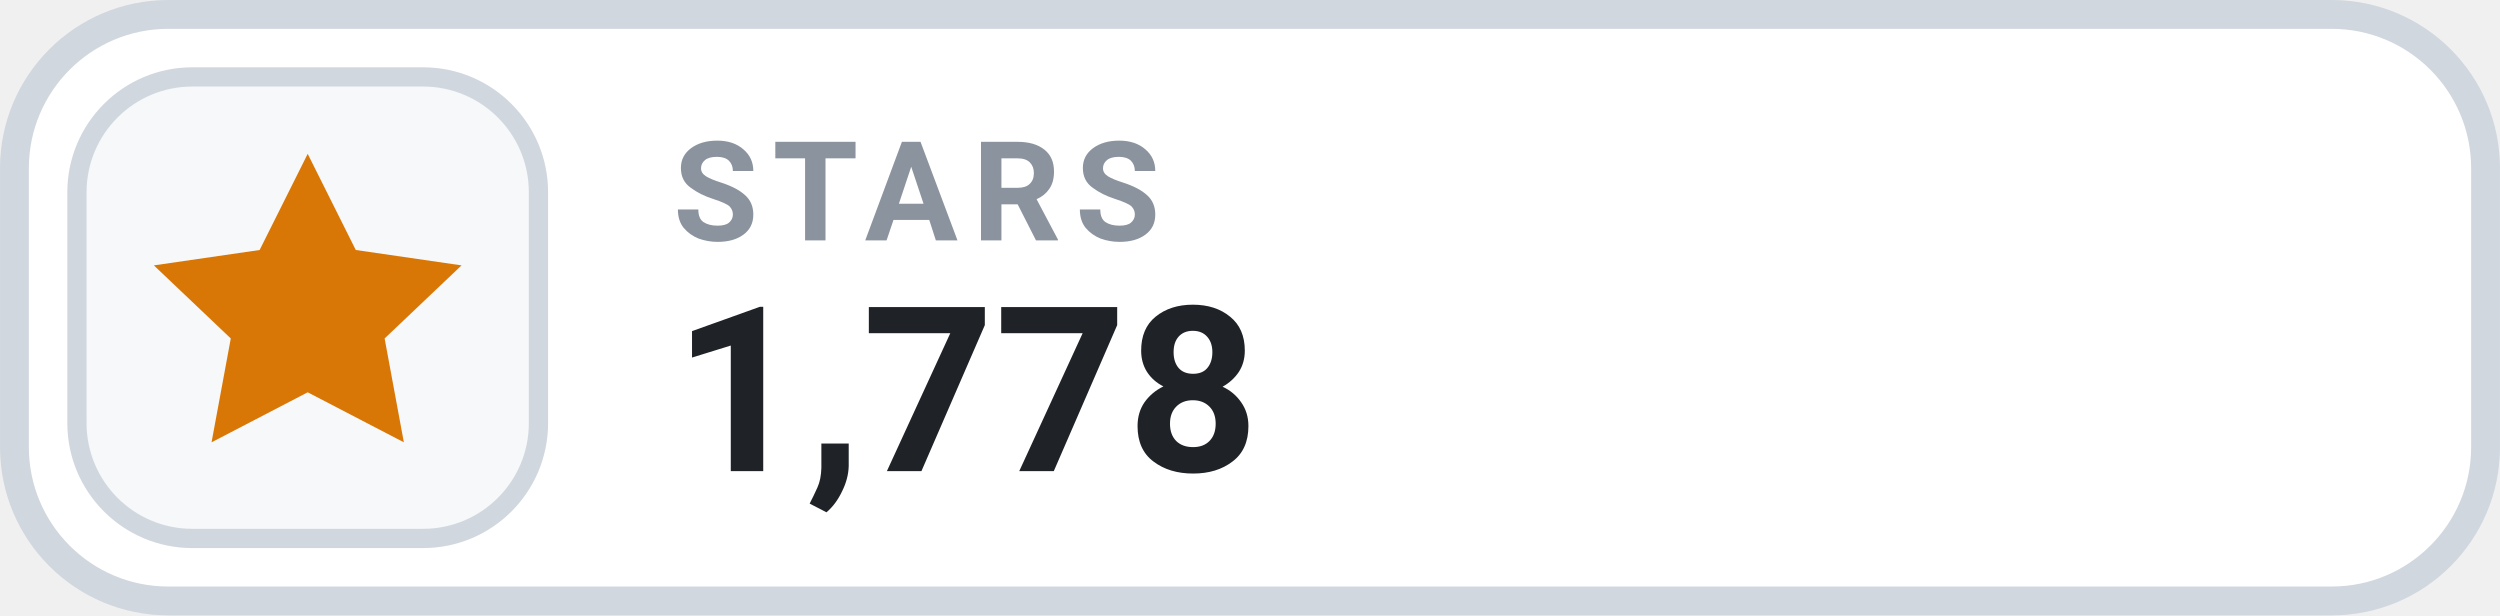
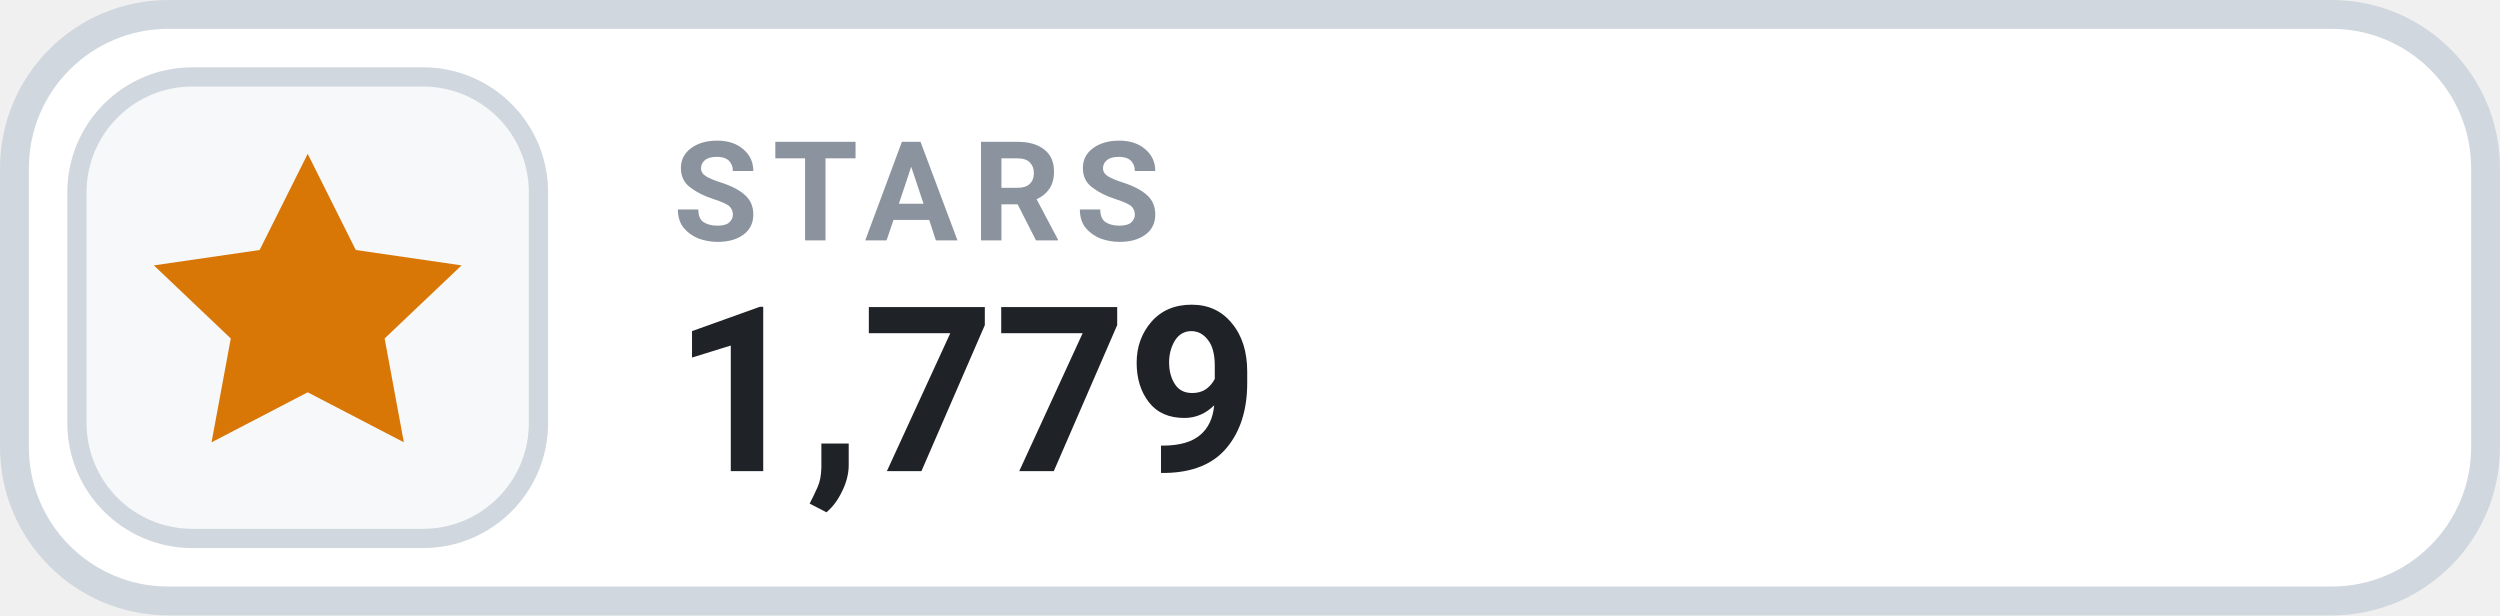
- <svg xmlns="http://www.w3.org/2000/svg" width="126" height="31.015" viewBox="0 0 130 32" role="img" aria-label="STARS 1,778">
+ <svg xmlns="http://www.w3.org/2000/svg" width="126" height="31.015" viewBox="0 0 130 32" role="img" aria-label="STARS 1,779">
  <rect x=".75" y=".75" width="128.5" height="30.5" rx="8" fill="#FFFFFF" stroke="#D0D7DE" stroke-width="1.5" />
  <rect x="4" y="4" width="24" height="24" rx="6" fill="#F6F8FA" stroke="#D0D7DE" stroke-width="1" />
  <g transform="translate(16 16)" style="color:#D97706;">
    <path d="M0 -8 l2.5 5 5.5 .8 -4 3.8 1 5.4 -5 -2.6 -5 2.6 1 -5.4 -4 -3.8 5.5 -.8 Z" fill="currentColor" />
  </g>
  <text x="35" y="12.5" fill="#8B949E" font-family="-apple-system,BlinkMacSystemFont,'Segoe UI',Roboto,Helvetica,Arial,sans-serif" font-size="7.2" font-weight="700" letter-spacing=".75">STARS</text>
-   <text x="35" y="24.5" fill="#1F2328" font-family="-apple-system,BlinkMacSystemFont,'Segoe UI',Roboto,Helvetica,Arial,sans-serif" font-size="12" font-weight="700">1,778</text>
+   <text x="35" y="24.5" fill="#1F2328" font-family="-apple-system,BlinkMacSystemFont,'Segoe UI',Roboto,Helvetica,Arial,sans-serif" font-size="12" font-weight="700">1,779</text>
</svg>
